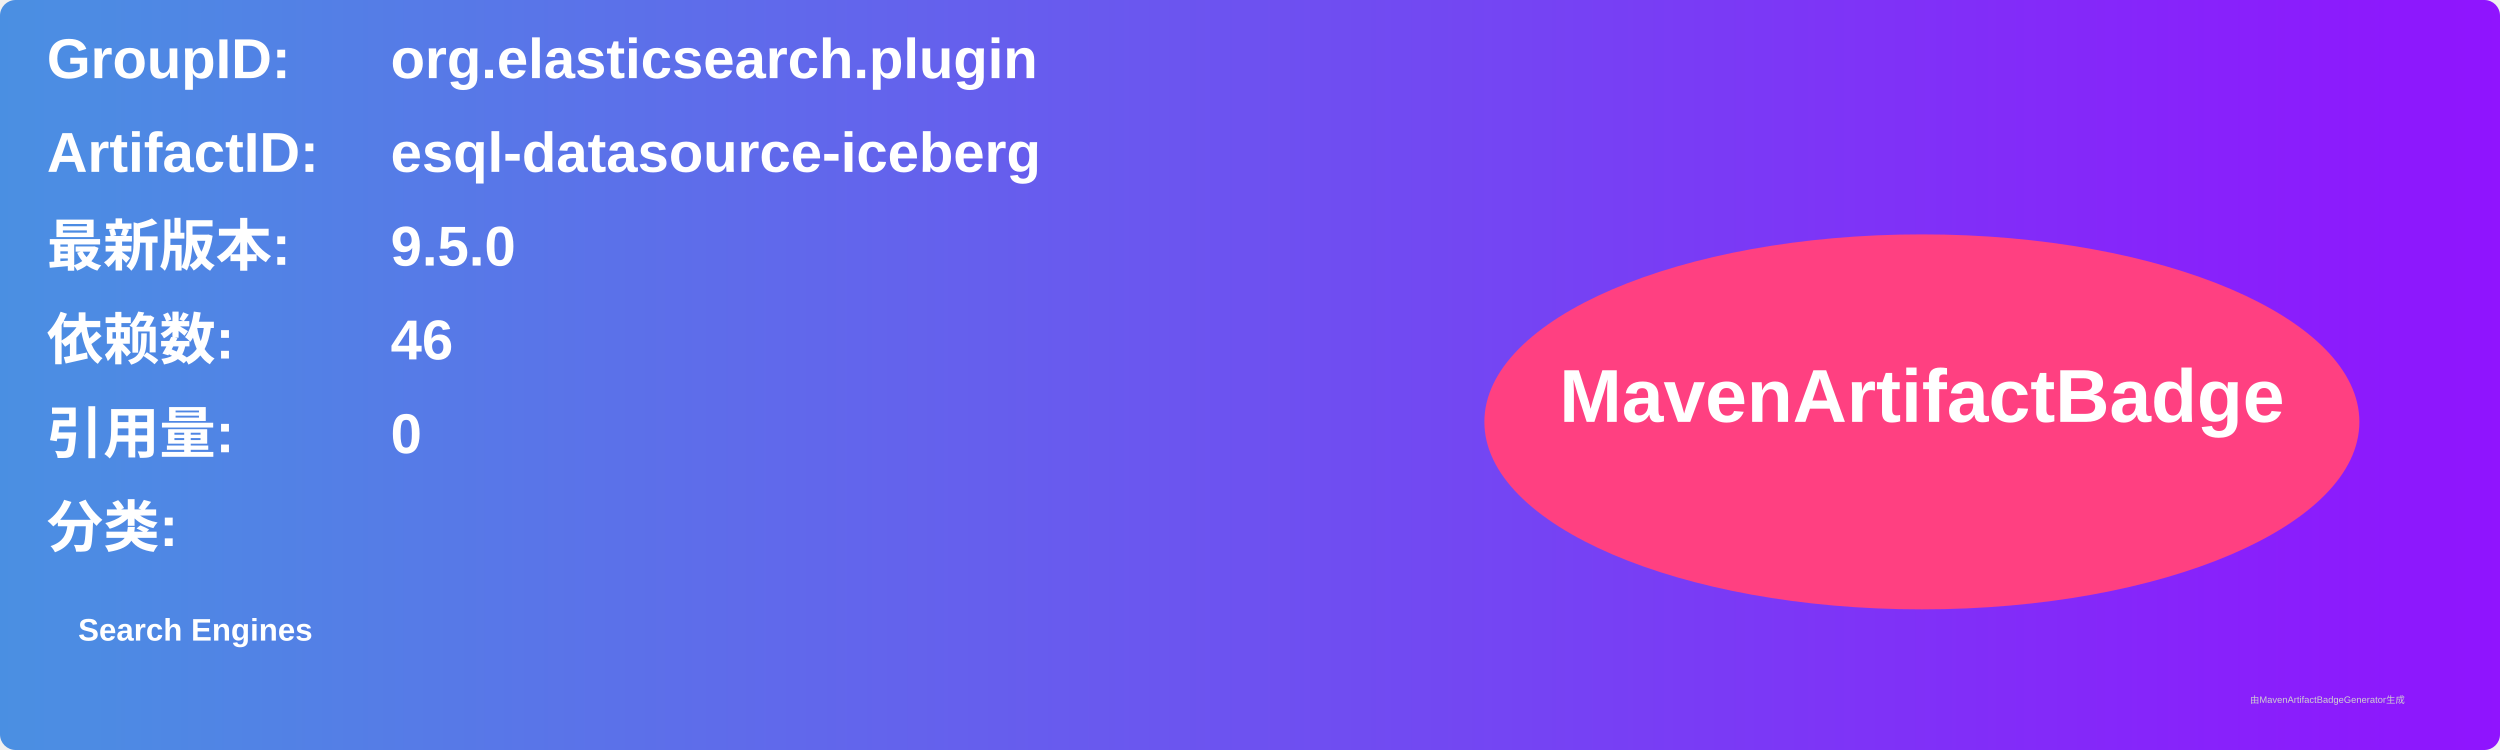
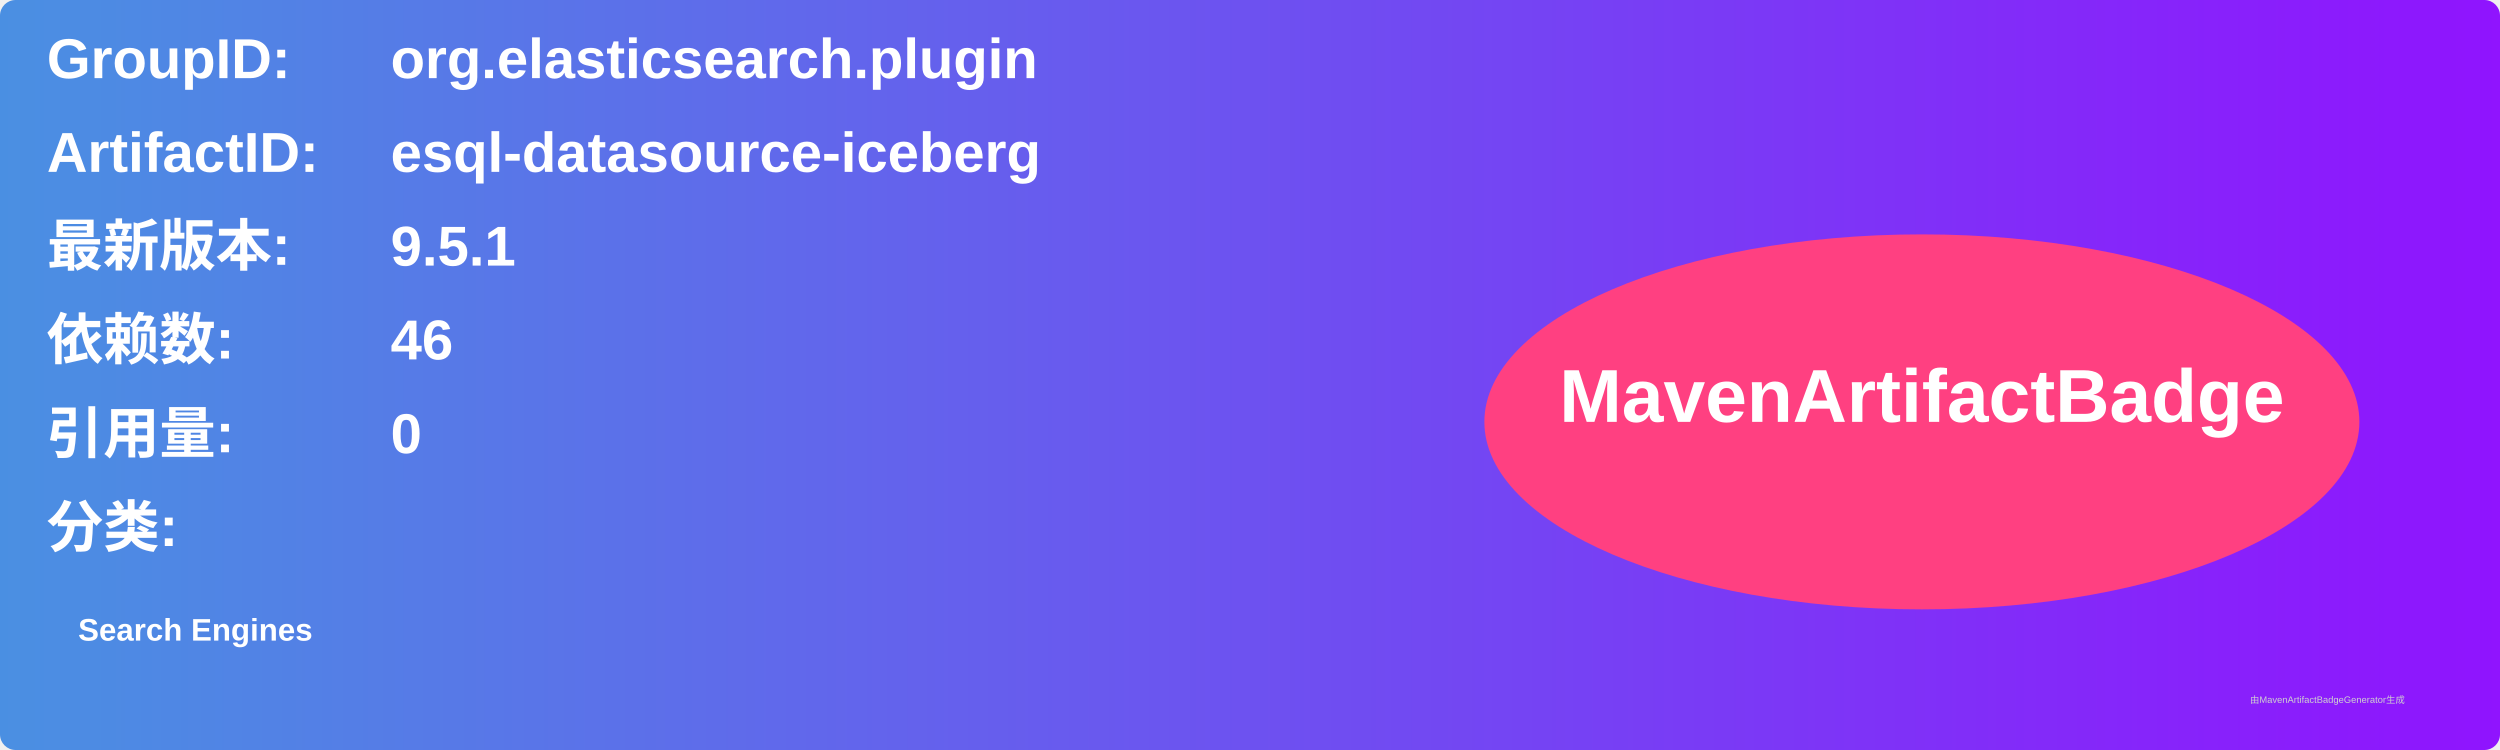
<svg xmlns="http://www.w3.org/2000/svg" width="800" height="240" viewBox="0 0 800 240">
  <linearGradient id="grad" x1="0%" y1="0%" x2="100%" y2="0%">
    <stop offset="0%" stop-color="#4a90e2" />
    <stop offset="100%" stop-color="#9013fe" />
  </linearGradient>
  <rect width="100%" height="100%" rx="5" ry="5" fill="url(#grad)" />
  <g transform="translate(15, 15)">
    <text x="0" y="10" font-family="Arial" font-size="18" fill="white" font-weight="bold" width="260">GroupID:</text>
    <text x="110" y="10" font-family="Arial" font-size="18" fill="white" font-weight="bold" width="460">org.elasticsearch.plugin</text>
    <text x="0" y="40" font-family="Arial" font-size="18" fill="white" font-weight="bold" width="260">ArtifactID:</text>
    <text x="110" y="40" font-family="Arial" font-size="18" fill="white" font-weight="bold" width="460">esql-datasource-iceberg</text>
    <text x="0" y="70" font-family="Arial" font-size="18" fill="white" font-weight="bold">最新版本:</text>
    <text x="110" y="70" font-family="Arial" font-size="18" fill="white" font-weight="bold">
-       <tspan font-weight="bold">9.5.0</tspan>
+       <tspan font-weight="bold">9.5.1</tspan>
    </text>
    <text x="0" y="100" font-family="Arial" font-size="18" fill="white" font-weight="bold">依赖数: </text>
    <text x="110" y="100" font-family="Arial" font-size="18" fill="white">
      <tspan font-weight="bold">46</tspan>
    </text>
    <text x="0" y="130" font-family="Arial" font-size="18" fill="white" font-weight="bold">引用量: </text>
    <text x="110" y="130" font-family="Arial" font-size="18" fill="white">
      <tspan font-weight="bold">0</tspan>
    </text>
    <text x="0" y="160" font-family="Arial" font-size="18" fill="white" font-weight="bold">分类:</text>
    <text x="10" y="190" font-family="Arial" font-size="10" fill="white">
      <tspan font-weight="bold">Search Engines</tspan>
    </text>
    <ellipse cx="600" cy="120" rx="140" ry="60" fill="#ff4081" />
    <text x="600" y="120" text-anchor="middle" font-family="Arial" font-size="24" fill="white" font-weight="bold">MavenArtifactBadge</text>
  </g>
  <text x="720" y="225" font-family="Arial" font-size="3" fill="#d0d0d0">由MavenArtifactBadgeGenerator生成</text>
</svg>
